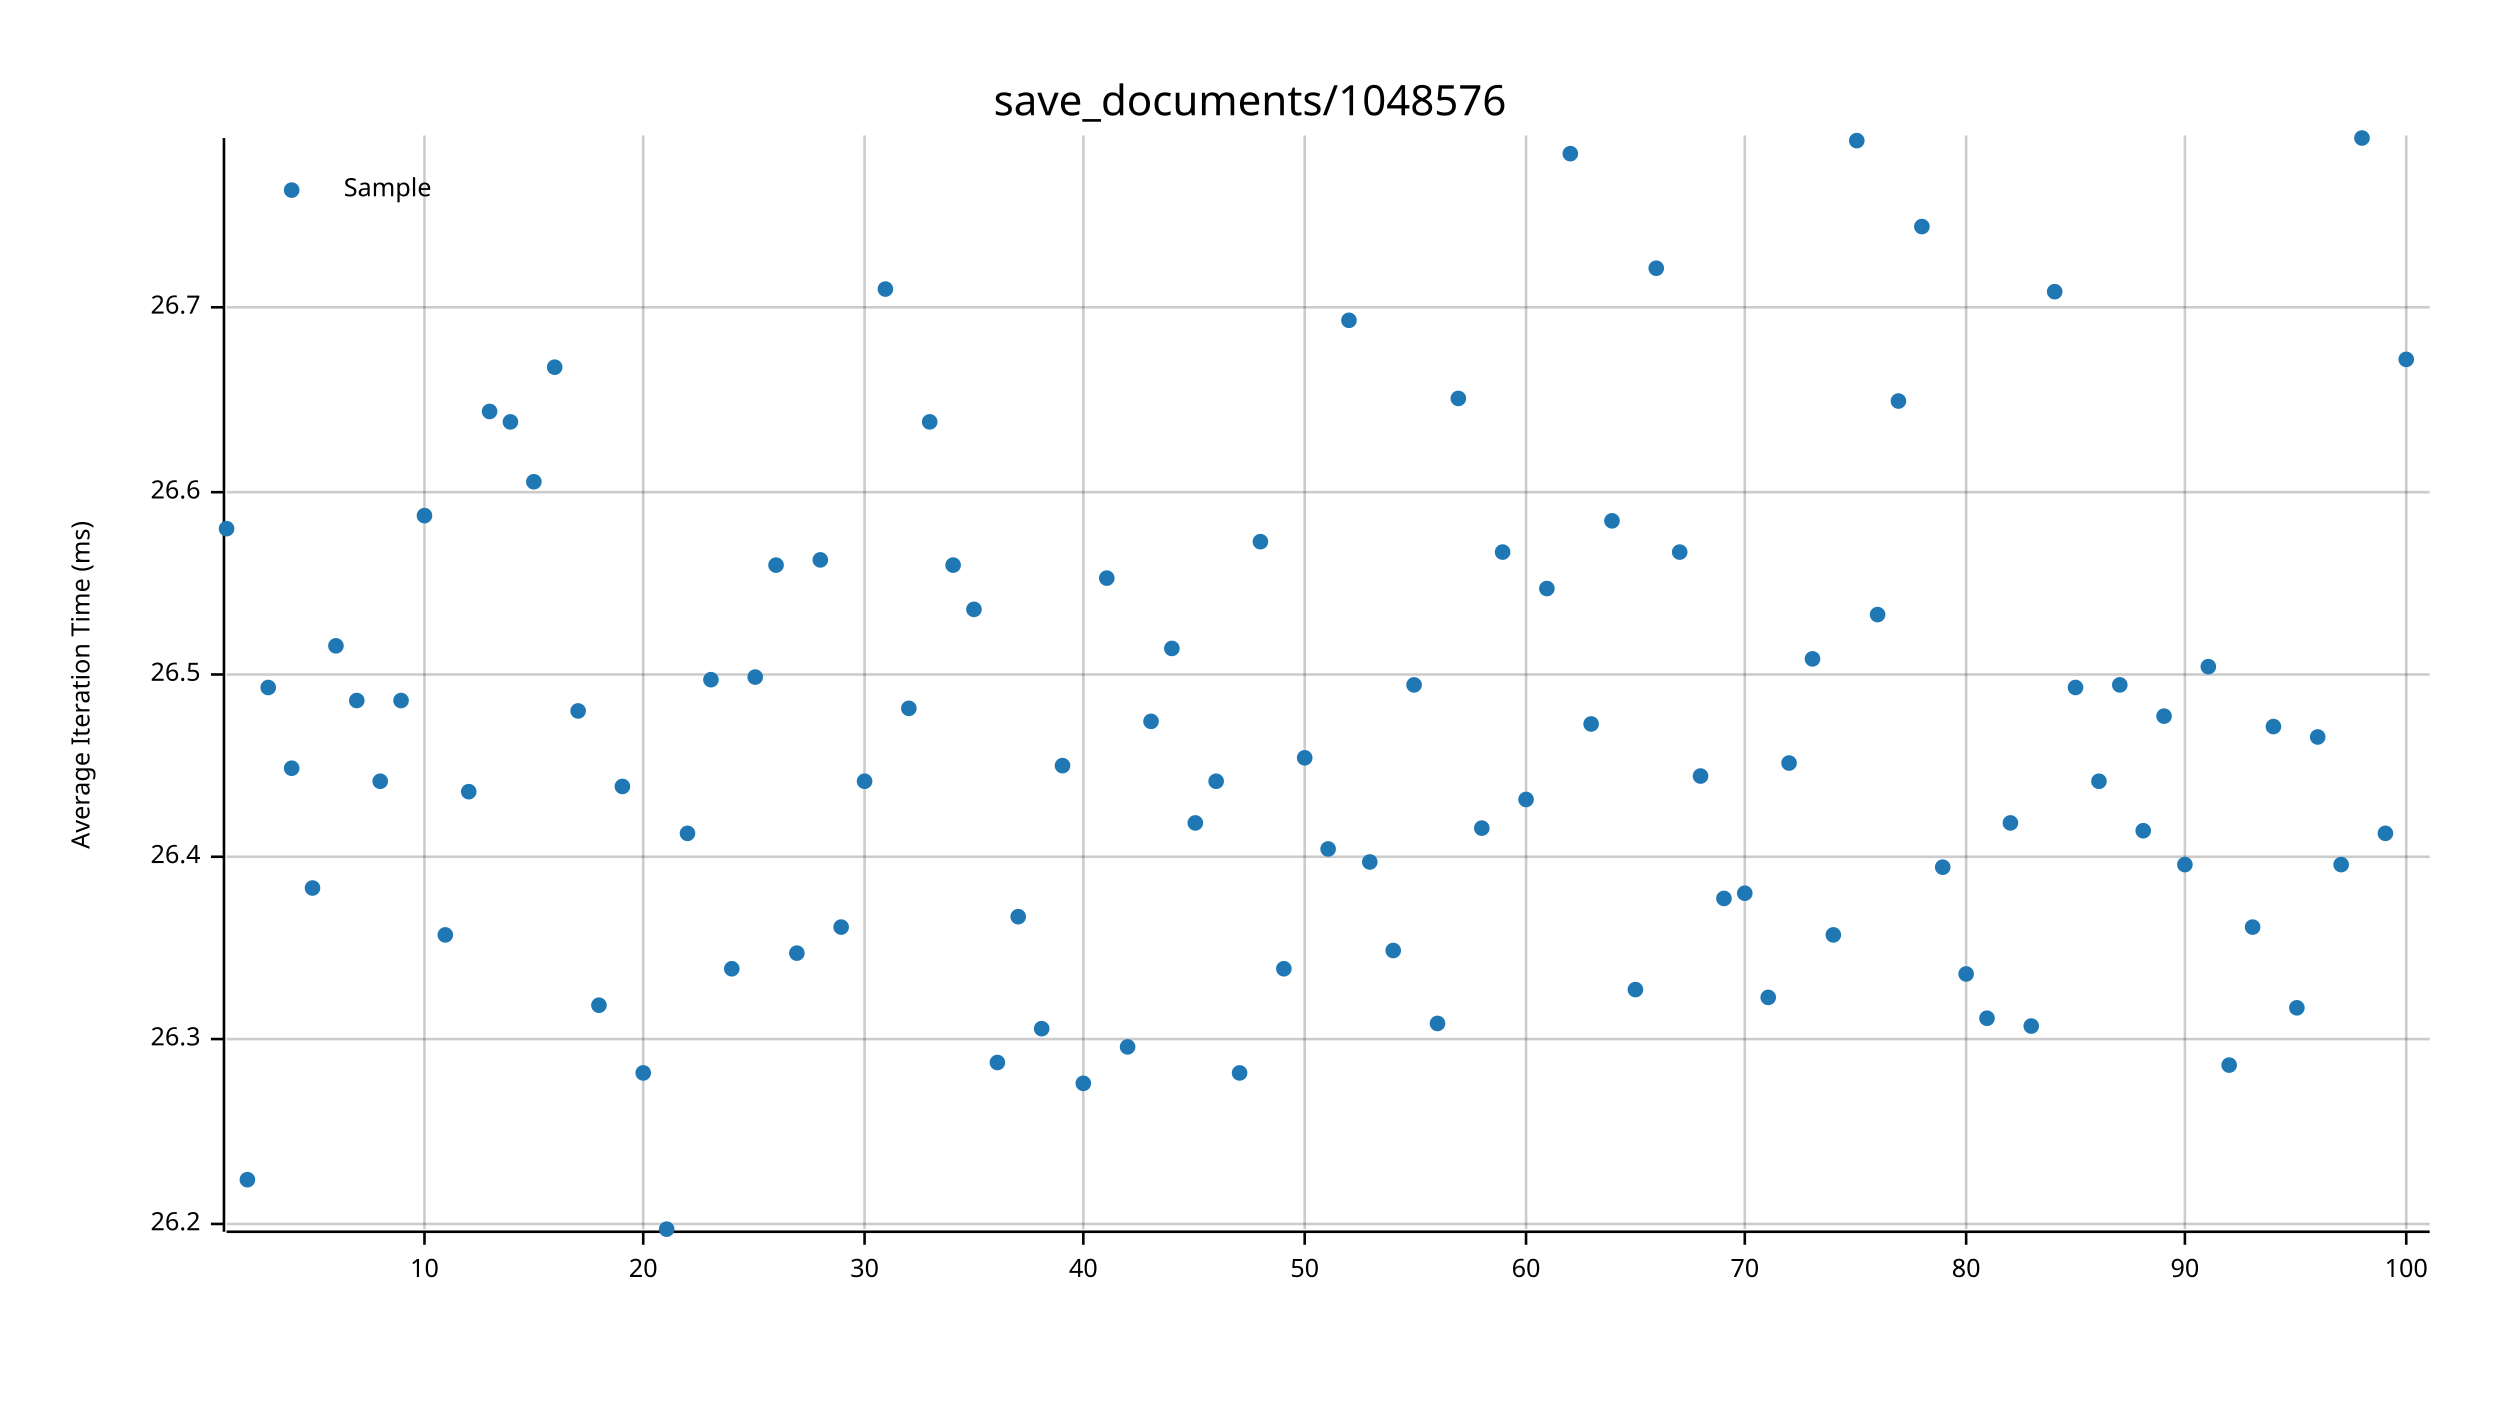
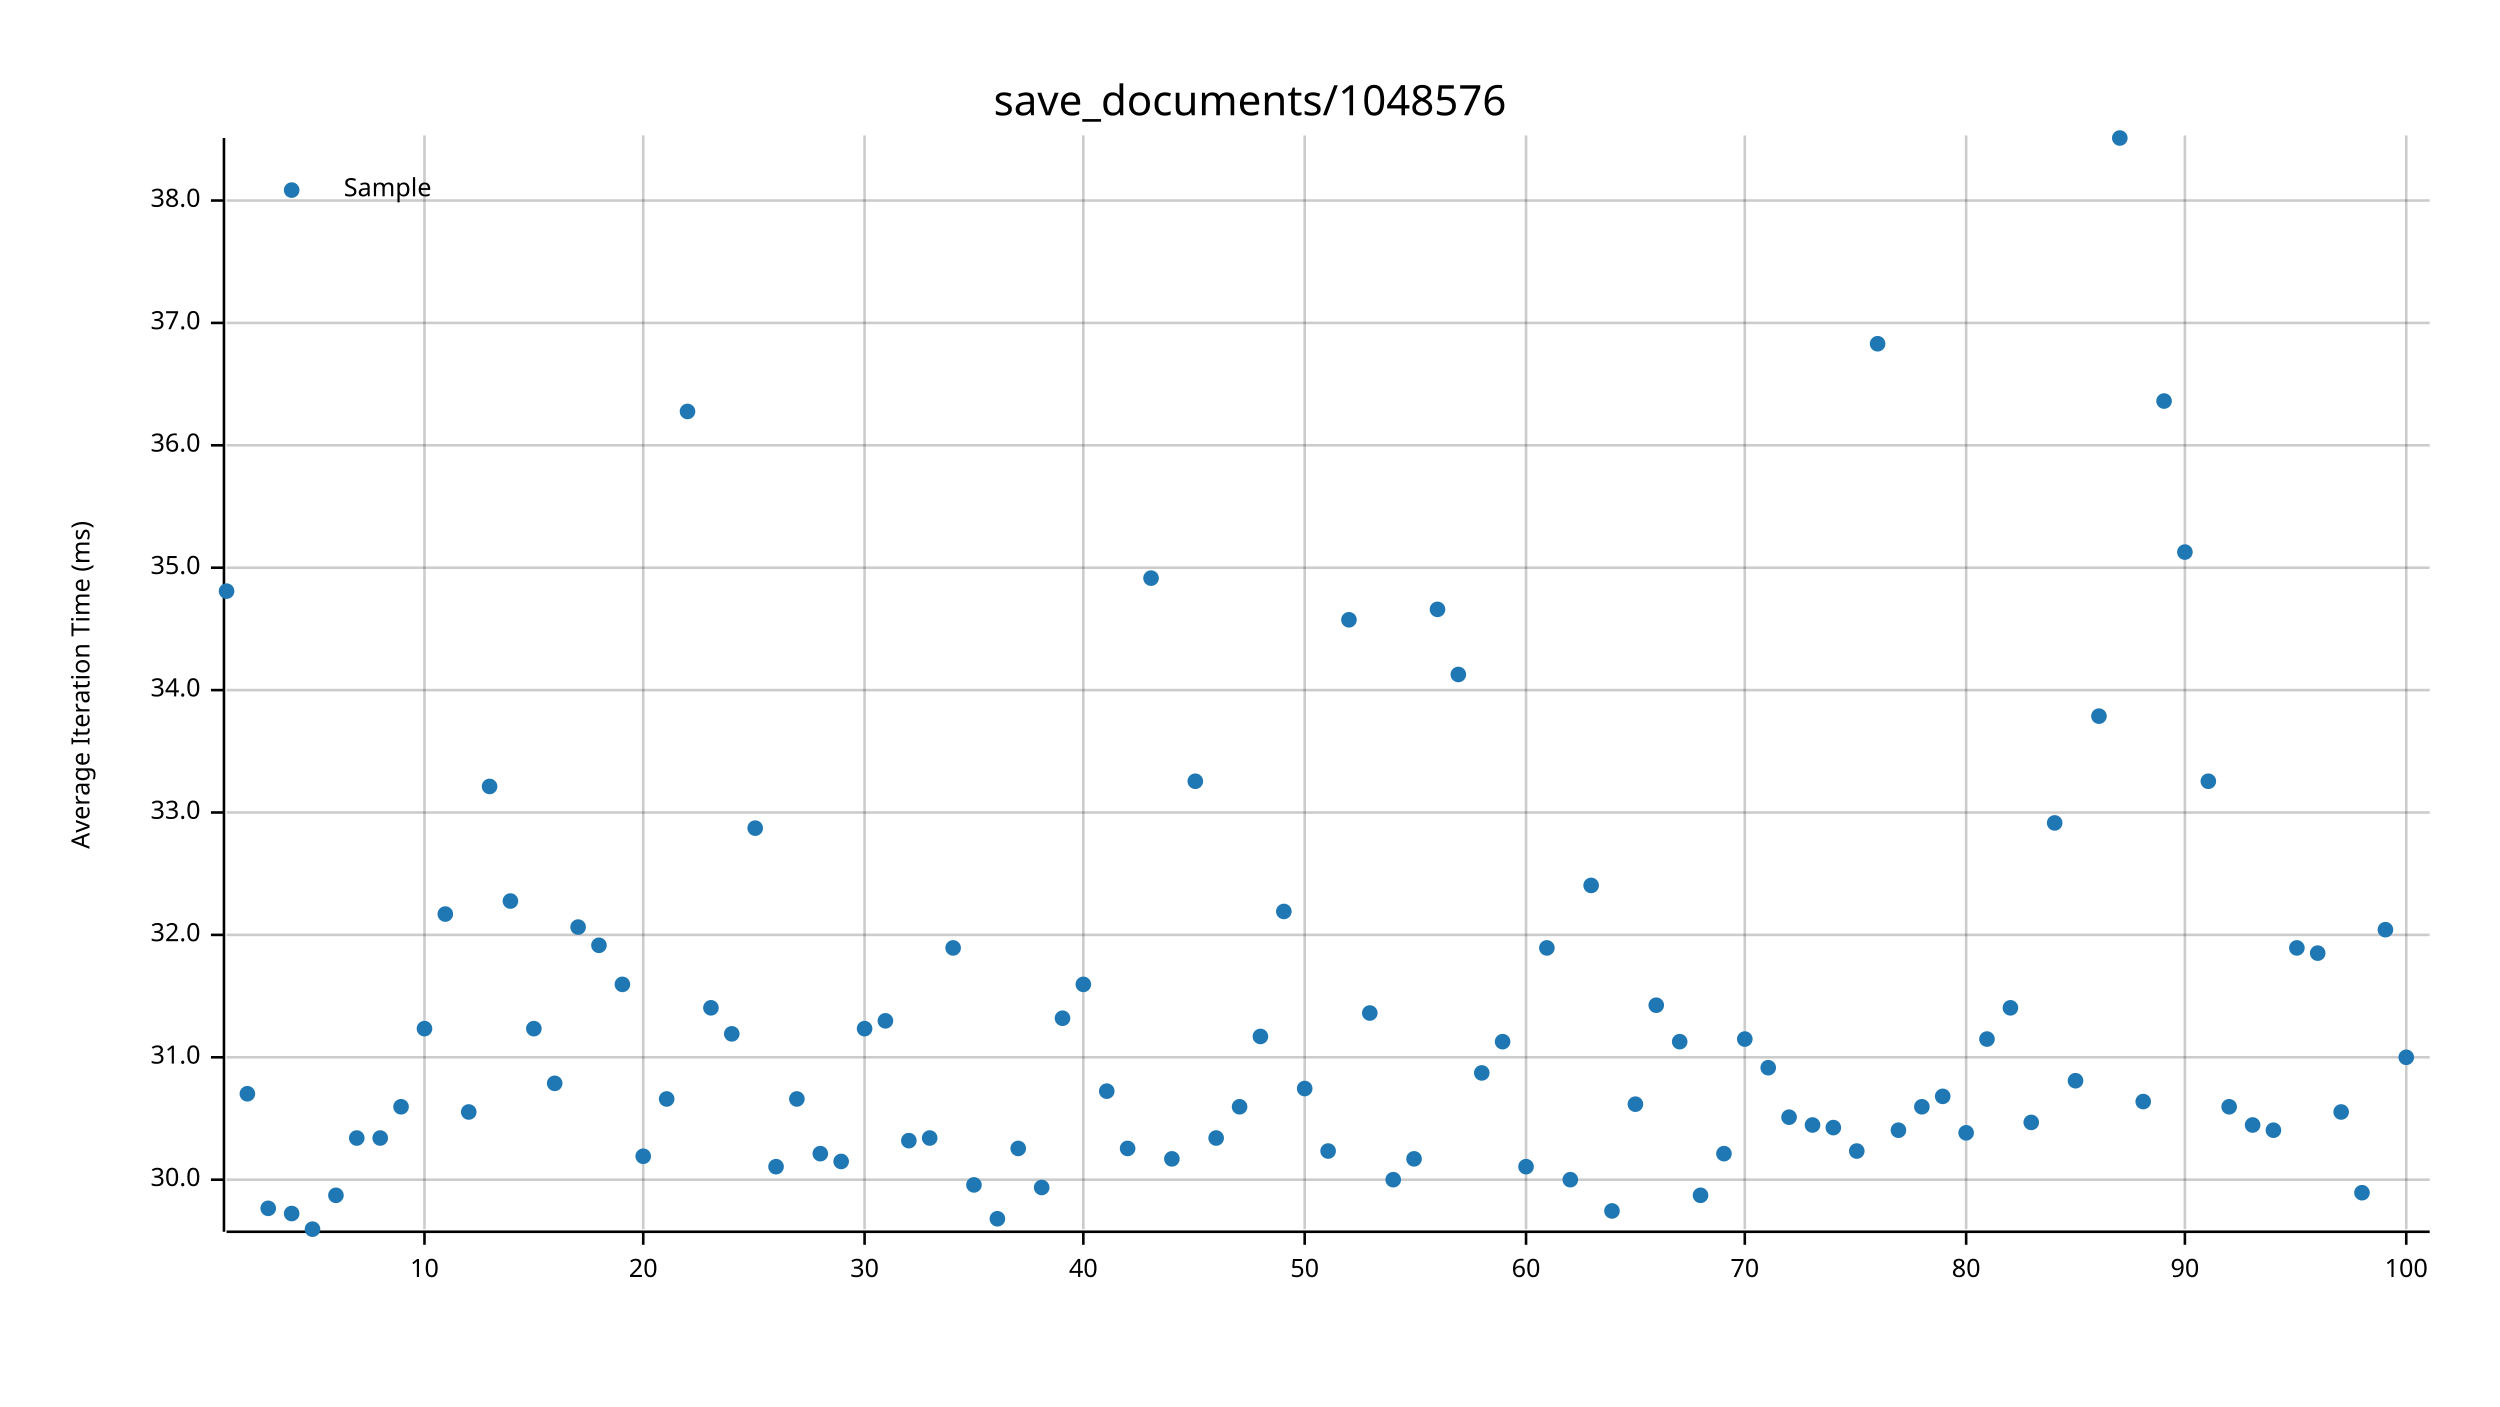
<svg xmlns="http://www.w3.org/2000/svg" width="960" height="540" viewBox="0 0 960 540">
  <text x="480" y="32" dy="0.76em" text-anchor="middle" font-family="sans-serif" font-size="16.129" opacity="1" fill="#000000">
save_documents/1048576
</text>
  <text x="27" y="263" dy="0.76em" text-anchor="middle" font-family="sans-serif" font-size="9.677" opacity="1" fill="#000000" transform="rotate(270, 27, 263)">
Average Iteration Time (ms)
</text>
  <line opacity="0.2" stroke="#000000" stroke-width="1" x1="163" y1="472" x2="163" y2="52" />
  <line opacity="0.2" stroke="#000000" stroke-width="1" x1="247" y1="472" x2="247" y2="52" />
  <line opacity="0.2" stroke="#000000" stroke-width="1" x1="332" y1="472" x2="332" y2="52" />
  <line opacity="0.2" stroke="#000000" stroke-width="1" x1="416" y1="472" x2="416" y2="52" />
  <line opacity="0.2" stroke="#000000" stroke-width="1" x1="501" y1="472" x2="501" y2="52" />
  <line opacity="0.2" stroke="#000000" stroke-width="1" x1="586" y1="472" x2="586" y2="52" />
  <line opacity="0.2" stroke="#000000" stroke-width="1" x1="670" y1="472" x2="670" y2="52" />
  <line opacity="0.2" stroke="#000000" stroke-width="1" x1="755" y1="472" x2="755" y2="52" />
  <line opacity="0.2" stroke="#000000" stroke-width="1" x1="839" y1="472" x2="839" y2="52" />
  <line opacity="0.2" stroke="#000000" stroke-width="1" x1="924" y1="472" x2="924" y2="52" />
-   <line opacity="0.2" stroke="#000000" stroke-width="1" x1="87" y1="470" x2="933" y2="470" />
-   <line opacity="0.2" stroke="#000000" stroke-width="1" x1="87" y1="399" x2="933" y2="399" />
-   <line opacity="0.2" stroke="#000000" stroke-width="1" x1="87" y1="329" x2="933" y2="329" />
-   <line opacity="0.2" stroke="#000000" stroke-width="1" x1="87" y1="259" x2="933" y2="259" />
-   <line opacity="0.2" stroke="#000000" stroke-width="1" x1="87" y1="189" x2="933" y2="189" />
-   <line opacity="0.2" stroke="#000000" stroke-width="1" x1="87" y1="118" x2="933" y2="118" />
+   <line opacity="0.2" stroke="#000000" stroke-width="1" x1="87" y1="453" x2="933" y2="453" />
+   <line opacity="0.2" stroke="#000000" stroke-width="1" x1="87" y1="406" x2="933" y2="406" />
+   <line opacity="0.2" stroke="#000000" stroke-width="1" x1="87" y1="359" x2="933" y2="359" />
+   <line opacity="0.2" stroke="#000000" stroke-width="1" x1="87" y1="312" x2="933" y2="312" />
+   <line opacity="0.2" stroke="#000000" stroke-width="1" x1="87" y1="265" x2="933" y2="265" />
+   <line opacity="0.2" stroke="#000000" stroke-width="1" x1="87" y1="218" x2="933" y2="218" />
+   <line opacity="0.2" stroke="#000000" stroke-width="1" x1="87" y1="171" x2="933" y2="171" />
+   <line opacity="0.2" stroke="#000000" stroke-width="1" x1="87" y1="124" x2="933" y2="124" />
+   <line opacity="0.2" stroke="#000000" stroke-width="1" x1="87" y1="77" x2="933" y2="77" />
  <polyline fill="none" opacity="1" stroke="#000000" stroke-width="1" points="86,53 86,473 " />
-   <text x="77" y="470" dy="0.5ex" text-anchor="end" font-family="sans-serif" font-size="9.677" opacity="1" fill="#000000">
- 26.2
- </text>
-   <polyline fill="none" opacity="1" stroke="#000000" stroke-width="1" points="81,470 86,470 " />
-   <text x="77" y="399" dy="0.5ex" text-anchor="end" font-family="sans-serif" font-size="9.677" opacity="1" fill="#000000">
- 26.3
- </text>
-   <polyline fill="none" opacity="1" stroke="#000000" stroke-width="1" points="81,399 86,399 " />
-   <text x="77" y="329" dy="0.5ex" text-anchor="end" font-family="sans-serif" font-size="9.677" opacity="1" fill="#000000">
- 26.4
- </text>
-   <polyline fill="none" opacity="1" stroke="#000000" stroke-width="1" points="81,329 86,329 " />
-   <text x="77" y="259" dy="0.5ex" text-anchor="end" font-family="sans-serif" font-size="9.677" opacity="1" fill="#000000">
- 26.5
- </text>
-   <polyline fill="none" opacity="1" stroke="#000000" stroke-width="1" points="81,259 86,259 " />
-   <text x="77" y="189" dy="0.5ex" text-anchor="end" font-family="sans-serif" font-size="9.677" opacity="1" fill="#000000">
- 26.6
- </text>
-   <polyline fill="none" opacity="1" stroke="#000000" stroke-width="1" points="81,189 86,189 " />
-   <text x="77" y="118" dy="0.5ex" text-anchor="end" font-family="sans-serif" font-size="9.677" opacity="1" fill="#000000">
- 26.7
- </text>
-   <polyline fill="none" opacity="1" stroke="#000000" stroke-width="1" points="81,118 86,118 " />
+   <text x="77" y="453" dy="0.5ex" text-anchor="end" font-family="sans-serif" font-size="9.677" opacity="1" fill="#000000">
+ 30.0
+ </text>
+   <polyline fill="none" opacity="1" stroke="#000000" stroke-width="1" points="81,453 86,453 " />
+   <text x="77" y="406" dy="0.5ex" text-anchor="end" font-family="sans-serif" font-size="9.677" opacity="1" fill="#000000">
+ 31.0
+ </text>
+   <polyline fill="none" opacity="1" stroke="#000000" stroke-width="1" points="81,406 86,406 " />
+   <text x="77" y="359" dy="0.5ex" text-anchor="end" font-family="sans-serif" font-size="9.677" opacity="1" fill="#000000">
+ 32.0
+ </text>
+   <polyline fill="none" opacity="1" stroke="#000000" stroke-width="1" points="81,359 86,359 " />
+   <text x="77" y="312" dy="0.5ex" text-anchor="end" font-family="sans-serif" font-size="9.677" opacity="1" fill="#000000">
+ 33.0
+ </text>
+   <polyline fill="none" opacity="1" stroke="#000000" stroke-width="1" points="81,312 86,312 " />
+   <text x="77" y="265" dy="0.5ex" text-anchor="end" font-family="sans-serif" font-size="9.677" opacity="1" fill="#000000">
+ 34.0
+ </text>
+   <polyline fill="none" opacity="1" stroke="#000000" stroke-width="1" points="81,265 86,265 " />
+   <text x="77" y="218" dy="0.5ex" text-anchor="end" font-family="sans-serif" font-size="9.677" opacity="1" fill="#000000">
+ 35.0
+ </text>
+   <polyline fill="none" opacity="1" stroke="#000000" stroke-width="1" points="81,218 86,218 " />
+   <text x="77" y="171" dy="0.5ex" text-anchor="end" font-family="sans-serif" font-size="9.677" opacity="1" fill="#000000">
+ 36.0
+ </text>
+   <polyline fill="none" opacity="1" stroke="#000000" stroke-width="1" points="81,171 86,171 " />
+   <text x="77" y="124" dy="0.5ex" text-anchor="end" font-family="sans-serif" font-size="9.677" opacity="1" fill="#000000">
+ 37.0
+ </text>
+   <polyline fill="none" opacity="1" stroke="#000000" stroke-width="1" points="81,124 86,124 " />
+   <text x="77" y="77" dy="0.5ex" text-anchor="end" font-family="sans-serif" font-size="9.677" opacity="1" fill="#000000">
+ 38.0
+ </text>
+   <polyline fill="none" opacity="1" stroke="#000000" stroke-width="1" points="81,77 86,77 " />
  <polyline fill="none" opacity="1" stroke="#000000" stroke-width="1" points="87,473 933,473 " />
  <text x="163" y="483" dy="0.76em" text-anchor="middle" font-family="sans-serif" font-size="9.677" opacity="1" fill="#000000">
10
</text>
  <polyline fill="none" opacity="1" stroke="#000000" stroke-width="1" points="163,473 163,478 " />
  <text x="247" y="483" dy="0.76em" text-anchor="middle" font-family="sans-serif" font-size="9.677" opacity="1" fill="#000000">
20
</text>
  <polyline fill="none" opacity="1" stroke="#000000" stroke-width="1" points="247,473 247,478 " />
  <text x="332" y="483" dy="0.76em" text-anchor="middle" font-family="sans-serif" font-size="9.677" opacity="1" fill="#000000">
30
</text>
  <polyline fill="none" opacity="1" stroke="#000000" stroke-width="1" points="332,473 332,478 " />
  <text x="416" y="483" dy="0.76em" text-anchor="middle" font-family="sans-serif" font-size="9.677" opacity="1" fill="#000000">
40
</text>
  <polyline fill="none" opacity="1" stroke="#000000" stroke-width="1" points="416,473 416,478 " />
  <text x="501" y="483" dy="0.76em" text-anchor="middle" font-family="sans-serif" font-size="9.677" opacity="1" fill="#000000">
50
</text>
  <polyline fill="none" opacity="1" stroke="#000000" stroke-width="1" points="501,473 501,478 " />
  <text x="586" y="483" dy="0.76em" text-anchor="middle" font-family="sans-serif" font-size="9.677" opacity="1" fill="#000000">
60
</text>
  <polyline fill="none" opacity="1" stroke="#000000" stroke-width="1" points="586,473 586,478 " />
  <text x="670" y="483" dy="0.76em" text-anchor="middle" font-family="sans-serif" font-size="9.677" opacity="1" fill="#000000">
70
</text>
  <polyline fill="none" opacity="1" stroke="#000000" stroke-width="1" points="670,473 670,478 " />
  <text x="755" y="483" dy="0.76em" text-anchor="middle" font-family="sans-serif" font-size="9.677" opacity="1" fill="#000000">
80
</text>
  <polyline fill="none" opacity="1" stroke="#000000" stroke-width="1" points="755,473 755,478 " />
  <text x="839" y="483" dy="0.76em" text-anchor="middle" font-family="sans-serif" font-size="9.677" opacity="1" fill="#000000">
90
</text>
  <polyline fill="none" opacity="1" stroke="#000000" stroke-width="1" points="839,473 839,478 " />
  <text x="924" y="483" dy="0.76em" text-anchor="middle" font-family="sans-serif" font-size="9.677" opacity="1" fill="#000000">
100
</text>
  <polyline fill="none" opacity="1" stroke="#000000" stroke-width="1" points="924,473 924,478 " />
-   <circle cx="87" cy="203" r="3" opacity="1" fill="#1F78B4" stroke="none" stroke-width="1" />
-   <circle cx="95" cy="453" r="3" opacity="1" fill="#1F78B4" stroke="none" stroke-width="1" />
-   <circle cx="103" cy="264" r="3" opacity="1" fill="#1F78B4" stroke="none" stroke-width="1" />
-   <circle cx="112" cy="295" r="3" opacity="1" fill="#1F78B4" stroke="none" stroke-width="1" />
-   <circle cx="120" cy="341" r="3" opacity="1" fill="#1F78B4" stroke="none" stroke-width="1" />
-   <circle cx="129" cy="248" r="3" opacity="1" fill="#1F78B4" stroke="none" stroke-width="1" />
-   <circle cx="137" cy="269" r="3" opacity="1" fill="#1F78B4" stroke="none" stroke-width="1" />
-   <circle cx="146" cy="300" r="3" opacity="1" fill="#1F78B4" stroke="none" stroke-width="1" />
-   <circle cx="154" cy="269" r="3" opacity="1" fill="#1F78B4" stroke="none" stroke-width="1" />
-   <circle cx="163" cy="198" r="3" opacity="1" fill="#1F78B4" stroke="none" stroke-width="1" />
-   <circle cx="171" cy="359" r="3" opacity="1" fill="#1F78B4" stroke="none" stroke-width="1" />
-   <circle cx="180" cy="304" r="3" opacity="1" fill="#1F78B4" stroke="none" stroke-width="1" />
-   <circle cx="188" cy="158" r="3" opacity="1" fill="#1F78B4" stroke="none" stroke-width="1" />
-   <circle cx="196" cy="162" r="3" opacity="1" fill="#1F78B4" stroke="none" stroke-width="1" />
-   <circle cx="205" cy="185" r="3" opacity="1" fill="#1F78B4" stroke="none" stroke-width="1" />
-   <circle cx="213" cy="141" r="3" opacity="1" fill="#1F78B4" stroke="none" stroke-width="1" />
-   <circle cx="222" cy="273" r="3" opacity="1" fill="#1F78B4" stroke="none" stroke-width="1" />
-   <circle cx="230" cy="386" r="3" opacity="1" fill="#1F78B4" stroke="none" stroke-width="1" />
-   <circle cx="239" cy="302" r="3" opacity="1" fill="#1F78B4" stroke="none" stroke-width="1" />
-   <circle cx="247" cy="412" r="3" opacity="1" fill="#1F78B4" stroke="none" stroke-width="1" />
-   <circle cx="256" cy="472" r="3" opacity="1" fill="#1F78B4" stroke="none" stroke-width="1" />
-   <circle cx="264" cy="320" r="3" opacity="1" fill="#1F78B4" stroke="none" stroke-width="1" />
-   <circle cx="273" cy="261" r="3" opacity="1" fill="#1F78B4" stroke="none" stroke-width="1" />
-   <circle cx="281" cy="372" r="3" opacity="1" fill="#1F78B4" stroke="none" stroke-width="1" />
-   <circle cx="290" cy="260" r="3" opacity="1" fill="#1F78B4" stroke="none" stroke-width="1" />
-   <circle cx="298" cy="217" r="3" opacity="1" fill="#1F78B4" stroke="none" stroke-width="1" />
-   <circle cx="306" cy="366" r="3" opacity="1" fill="#1F78B4" stroke="none" stroke-width="1" />
-   <circle cx="315" cy="215" r="3" opacity="1" fill="#1F78B4" stroke="none" stroke-width="1" />
-   <circle cx="323" cy="356" r="3" opacity="1" fill="#1F78B4" stroke="none" stroke-width="1" />
-   <circle cx="332" cy="300" r="3" opacity="1" fill="#1F78B4" stroke="none" stroke-width="1" />
-   <circle cx="340" cy="111" r="3" opacity="1" fill="#1F78B4" stroke="none" stroke-width="1" />
-   <circle cx="349" cy="272" r="3" opacity="1" fill="#1F78B4" stroke="none" stroke-width="1" />
-   <circle cx="357" cy="162" r="3" opacity="1" fill="#1F78B4" stroke="none" stroke-width="1" />
-   <circle cx="366" cy="217" r="3" opacity="1" fill="#1F78B4" stroke="none" stroke-width="1" />
-   <circle cx="374" cy="234" r="3" opacity="1" fill="#1F78B4" stroke="none" stroke-width="1" />
-   <circle cx="383" cy="408" r="3" opacity="1" fill="#1F78B4" stroke="none" stroke-width="1" />
-   <circle cx="391" cy="352" r="3" opacity="1" fill="#1F78B4" stroke="none" stroke-width="1" />
-   <circle cx="400" cy="395" r="3" opacity="1" fill="#1F78B4" stroke="none" stroke-width="1" />
-   <circle cx="408" cy="294" r="3" opacity="1" fill="#1F78B4" stroke="none" stroke-width="1" />
-   <circle cx="416" cy="416" r="3" opacity="1" fill="#1F78B4" stroke="none" stroke-width="1" />
-   <circle cx="425" cy="222" r="3" opacity="1" fill="#1F78B4" stroke="none" stroke-width="1" />
-   <circle cx="433" cy="402" r="3" opacity="1" fill="#1F78B4" stroke="none" stroke-width="1" />
-   <circle cx="442" cy="277" r="3" opacity="1" fill="#1F78B4" stroke="none" stroke-width="1" />
-   <circle cx="450" cy="249" r="3" opacity="1" fill="#1F78B4" stroke="none" stroke-width="1" />
-   <circle cx="459" cy="316" r="3" opacity="1" fill="#1F78B4" stroke="none" stroke-width="1" />
-   <circle cx="467" cy="300" r="3" opacity="1" fill="#1F78B4" stroke="none" stroke-width="1" />
-   <circle cx="476" cy="412" r="3" opacity="1" fill="#1F78B4" stroke="none" stroke-width="1" />
-   <circle cx="484" cy="208" r="3" opacity="1" fill="#1F78B4" stroke="none" stroke-width="1" />
-   <circle cx="493" cy="372" r="3" opacity="1" fill="#1F78B4" stroke="none" stroke-width="1" />
-   <circle cx="501" cy="291" r="3" opacity="1" fill="#1F78B4" stroke="none" stroke-width="1" />
-   <circle cx="510" cy="326" r="3" opacity="1" fill="#1F78B4" stroke="none" stroke-width="1" />
-   <circle cx="518" cy="123" r="3" opacity="1" fill="#1F78B4" stroke="none" stroke-width="1" />
-   <circle cx="526" cy="331" r="3" opacity="1" fill="#1F78B4" stroke="none" stroke-width="1" />
-   <circle cx="535" cy="365" r="3" opacity="1" fill="#1F78B4" stroke="none" stroke-width="1" />
-   <circle cx="543" cy="263" r="3" opacity="1" fill="#1F78B4" stroke="none" stroke-width="1" />
-   <circle cx="552" cy="393" r="3" opacity="1" fill="#1F78B4" stroke="none" stroke-width="1" />
-   <circle cx="560" cy="153" r="3" opacity="1" fill="#1F78B4" stroke="none" stroke-width="1" />
-   <circle cx="569" cy="318" r="3" opacity="1" fill="#1F78B4" stroke="none" stroke-width="1" />
-   <circle cx="577" cy="212" r="3" opacity="1" fill="#1F78B4" stroke="none" stroke-width="1" />
-   <circle cx="586" cy="307" r="3" opacity="1" fill="#1F78B4" stroke="none" stroke-width="1" />
-   <circle cx="594" cy="226" r="3" opacity="1" fill="#1F78B4" stroke="none" stroke-width="1" />
-   <circle cx="603" cy="59" r="3" opacity="1" fill="#1F78B4" stroke="none" stroke-width="1" />
-   <circle cx="611" cy="278" r="3" opacity="1" fill="#1F78B4" stroke="none" stroke-width="1" />
-   <circle cx="619" cy="200" r="3" opacity="1" fill="#1F78B4" stroke="none" stroke-width="1" />
-   <circle cx="628" cy="380" r="3" opacity="1" fill="#1F78B4" stroke="none" stroke-width="1" />
-   <circle cx="636" cy="103" r="3" opacity="1" fill="#1F78B4" stroke="none" stroke-width="1" />
-   <circle cx="645" cy="212" r="3" opacity="1" fill="#1F78B4" stroke="none" stroke-width="1" />
-   <circle cx="653" cy="298" r="3" opacity="1" fill="#1F78B4" stroke="none" stroke-width="1" />
-   <circle cx="662" cy="345" r="3" opacity="1" fill="#1F78B4" stroke="none" stroke-width="1" />
-   <circle cx="670" cy="343" r="3" opacity="1" fill="#1F78B4" stroke="none" stroke-width="1" />
-   <circle cx="679" cy="383" r="3" opacity="1" fill="#1F78B4" stroke="none" stroke-width="1" />
-   <circle cx="687" cy="293" r="3" opacity="1" fill="#1F78B4" stroke="none" stroke-width="1" />
-   <circle cx="696" cy="253" r="3" opacity="1" fill="#1F78B4" stroke="none" stroke-width="1" />
-   <circle cx="704" cy="359" r="3" opacity="1" fill="#1F78B4" stroke="none" stroke-width="1" />
-   <circle cx="713" cy="54" r="3" opacity="1" fill="#1F78B4" stroke="none" stroke-width="1" />
-   <circle cx="721" cy="236" r="3" opacity="1" fill="#1F78B4" stroke="none" stroke-width="1" />
-   <circle cx="729" cy="154" r="3" opacity="1" fill="#1F78B4" stroke="none" stroke-width="1" />
-   <circle cx="738" cy="87" r="3" opacity="1" fill="#1F78B4" stroke="none" stroke-width="1" />
-   <circle cx="746" cy="333" r="3" opacity="1" fill="#1F78B4" stroke="none" stroke-width="1" />
-   <circle cx="755" cy="374" r="3" opacity="1" fill="#1F78B4" stroke="none" stroke-width="1" />
-   <circle cx="763" cy="391" r="3" opacity="1" fill="#1F78B4" stroke="none" stroke-width="1" />
-   <circle cx="772" cy="316" r="3" opacity="1" fill="#1F78B4" stroke="none" stroke-width="1" />
-   <circle cx="780" cy="394" r="3" opacity="1" fill="#1F78B4" stroke="none" stroke-width="1" />
-   <circle cx="789" cy="112" r="3" opacity="1" fill="#1F78B4" stroke="none" stroke-width="1" />
-   <circle cx="797" cy="264" r="3" opacity="1" fill="#1F78B4" stroke="none" stroke-width="1" />
-   <circle cx="806" cy="300" r="3" opacity="1" fill="#1F78B4" stroke="none" stroke-width="1" />
-   <circle cx="814" cy="263" r="3" opacity="1" fill="#1F78B4" stroke="none" stroke-width="1" />
-   <circle cx="823" cy="319" r="3" opacity="1" fill="#1F78B4" stroke="none" stroke-width="1" />
-   <circle cx="831" cy="275" r="3" opacity="1" fill="#1F78B4" stroke="none" stroke-width="1" />
-   <circle cx="839" cy="332" r="3" opacity="1" fill="#1F78B4" stroke="none" stroke-width="1" />
-   <circle cx="848" cy="256" r="3" opacity="1" fill="#1F78B4" stroke="none" stroke-width="1" />
-   <circle cx="856" cy="409" r="3" opacity="1" fill="#1F78B4" stroke="none" stroke-width="1" />
-   <circle cx="865" cy="356" r="3" opacity="1" fill="#1F78B4" stroke="none" stroke-width="1" />
-   <circle cx="873" cy="279" r="3" opacity="1" fill="#1F78B4" stroke="none" stroke-width="1" />
-   <circle cx="882" cy="387" r="3" opacity="1" fill="#1F78B4" stroke="none" stroke-width="1" />
-   <circle cx="890" cy="283" r="3" opacity="1" fill="#1F78B4" stroke="none" stroke-width="1" />
-   <circle cx="899" cy="332" r="3" opacity="1" fill="#1F78B4" stroke="none" stroke-width="1" />
-   <circle cx="907" cy="53" r="3" opacity="1" fill="#1F78B4" stroke="none" stroke-width="1" />
-   <circle cx="916" cy="320" r="3" opacity="1" fill="#1F78B4" stroke="none" stroke-width="1" />
-   <circle cx="924" cy="138" r="3" opacity="1" fill="#1F78B4" stroke="none" stroke-width="1" />
+   <circle cx="87" cy="227" r="3" opacity="1" fill="#1F78B4" stroke="none" stroke-width="1" />
+   <circle cx="95" cy="420" r="3" opacity="1" fill="#1F78B4" stroke="none" stroke-width="1" />
+   <circle cx="103" cy="464" r="3" opacity="1" fill="#1F78B4" stroke="none" stroke-width="1" />
+   <circle cx="112" cy="466" r="3" opacity="1" fill="#1F78B4" stroke="none" stroke-width="1" />
+   <circle cx="120" cy="472" r="3" opacity="1" fill="#1F78B4" stroke="none" stroke-width="1" />
+   <circle cx="129" cy="459" r="3" opacity="1" fill="#1F78B4" stroke="none" stroke-width="1" />
+   <circle cx="137" cy="437" r="3" opacity="1" fill="#1F78B4" stroke="none" stroke-width="1" />
+   <circle cx="146" cy="437" r="3" opacity="1" fill="#1F78B4" stroke="none" stroke-width="1" />
+   <circle cx="154" cy="425" r="3" opacity="1" fill="#1F78B4" stroke="none" stroke-width="1" />
+   <circle cx="163" cy="395" r="3" opacity="1" fill="#1F78B4" stroke="none" stroke-width="1" />
+   <circle cx="171" cy="351" r="3" opacity="1" fill="#1F78B4" stroke="none" stroke-width="1" />
+   <circle cx="180" cy="427" r="3" opacity="1" fill="#1F78B4" stroke="none" stroke-width="1" />
+   <circle cx="188" cy="302" r="3" opacity="1" fill="#1F78B4" stroke="none" stroke-width="1" />
+   <circle cx="196" cy="346" r="3" opacity="1" fill="#1F78B4" stroke="none" stroke-width="1" />
+   <circle cx="205" cy="395" r="3" opacity="1" fill="#1F78B4" stroke="none" stroke-width="1" />
+   <circle cx="213" cy="416" r="3" opacity="1" fill="#1F78B4" stroke="none" stroke-width="1" />
+   <circle cx="222" cy="356" r="3" opacity="1" fill="#1F78B4" stroke="none" stroke-width="1" />
+   <circle cx="230" cy="363" r="3" opacity="1" fill="#1F78B4" stroke="none" stroke-width="1" />
+   <circle cx="239" cy="378" r="3" opacity="1" fill="#1F78B4" stroke="none" stroke-width="1" />
+   <circle cx="247" cy="444" r="3" opacity="1" fill="#1F78B4" stroke="none" stroke-width="1" />
+   <circle cx="256" cy="422" r="3" opacity="1" fill="#1F78B4" stroke="none" stroke-width="1" />
+   <circle cx="264" cy="158" r="3" opacity="1" fill="#1F78B4" stroke="none" stroke-width="1" />
+   <circle cx="273" cy="387" r="3" opacity="1" fill="#1F78B4" stroke="none" stroke-width="1" />
+   <circle cx="281" cy="397" r="3" opacity="1" fill="#1F78B4" stroke="none" stroke-width="1" />
+   <circle cx="290" cy="318" r="3" opacity="1" fill="#1F78B4" stroke="none" stroke-width="1" />
+   <circle cx="298" cy="448" r="3" opacity="1" fill="#1F78B4" stroke="none" stroke-width="1" />
+   <circle cx="306" cy="422" r="3" opacity="1" fill="#1F78B4" stroke="none" stroke-width="1" />
+   <circle cx="315" cy="443" r="3" opacity="1" fill="#1F78B4" stroke="none" stroke-width="1" />
+   <circle cx="323" cy="446" r="3" opacity="1" fill="#1F78B4" stroke="none" stroke-width="1" />
+   <circle cx="332" cy="395" r="3" opacity="1" fill="#1F78B4" stroke="none" stroke-width="1" />
+   <circle cx="340" cy="392" r="3" opacity="1" fill="#1F78B4" stroke="none" stroke-width="1" />
+   <circle cx="349" cy="438" r="3" opacity="1" fill="#1F78B4" stroke="none" stroke-width="1" />
+   <circle cx="357" cy="437" r="3" opacity="1" fill="#1F78B4" stroke="none" stroke-width="1" />
+   <circle cx="366" cy="364" r="3" opacity="1" fill="#1F78B4" stroke="none" stroke-width="1" />
+   <circle cx="374" cy="455" r="3" opacity="1" fill="#1F78B4" stroke="none" stroke-width="1" />
+   <circle cx="383" cy="468" r="3" opacity="1" fill="#1F78B4" stroke="none" stroke-width="1" />
+   <circle cx="391" cy="441" r="3" opacity="1" fill="#1F78B4" stroke="none" stroke-width="1" />
+   <circle cx="400" cy="456" r="3" opacity="1" fill="#1F78B4" stroke="none" stroke-width="1" />
+   <circle cx="408" cy="391" r="3" opacity="1" fill="#1F78B4" stroke="none" stroke-width="1" />
+   <circle cx="416" cy="378" r="3" opacity="1" fill="#1F78B4" stroke="none" stroke-width="1" />
+   <circle cx="425" cy="419" r="3" opacity="1" fill="#1F78B4" stroke="none" stroke-width="1" />
+   <circle cx="433" cy="441" r="3" opacity="1" fill="#1F78B4" stroke="none" stroke-width="1" />
+   <circle cx="442" cy="222" r="3" opacity="1" fill="#1F78B4" stroke="none" stroke-width="1" />
+   <circle cx="450" cy="445" r="3" opacity="1" fill="#1F78B4" stroke="none" stroke-width="1" />
+   <circle cx="459" cy="300" r="3" opacity="1" fill="#1F78B4" stroke="none" stroke-width="1" />
+   <circle cx="467" cy="437" r="3" opacity="1" fill="#1F78B4" stroke="none" stroke-width="1" />
+   <circle cx="476" cy="425" r="3" opacity="1" fill="#1F78B4" stroke="none" stroke-width="1" />
+   <circle cx="484" cy="398" r="3" opacity="1" fill="#1F78B4" stroke="none" stroke-width="1" />
+   <circle cx="493" cy="350" r="3" opacity="1" fill="#1F78B4" stroke="none" stroke-width="1" />
+   <circle cx="501" cy="418" r="3" opacity="1" fill="#1F78B4" stroke="none" stroke-width="1" />
+   <circle cx="510" cy="442" r="3" opacity="1" fill="#1F78B4" stroke="none" stroke-width="1" />
+   <circle cx="518" cy="238" r="3" opacity="1" fill="#1F78B4" stroke="none" stroke-width="1" />
+   <circle cx="526" cy="389" r="3" opacity="1" fill="#1F78B4" stroke="none" stroke-width="1" />
+   <circle cx="535" cy="453" r="3" opacity="1" fill="#1F78B4" stroke="none" stroke-width="1" />
+   <circle cx="543" cy="445" r="3" opacity="1" fill="#1F78B4" stroke="none" stroke-width="1" />
+   <circle cx="552" cy="234" r="3" opacity="1" fill="#1F78B4" stroke="none" stroke-width="1" />
+   <circle cx="560" cy="259" r="3" opacity="1" fill="#1F78B4" stroke="none" stroke-width="1" />
+   <circle cx="569" cy="412" r="3" opacity="1" fill="#1F78B4" stroke="none" stroke-width="1" />
+   <circle cx="577" cy="400" r="3" opacity="1" fill="#1F78B4" stroke="none" stroke-width="1" />
+   <circle cx="586" cy="448" r="3" opacity="1" fill="#1F78B4" stroke="none" stroke-width="1" />
+   <circle cx="594" cy="364" r="3" opacity="1" fill="#1F78B4" stroke="none" stroke-width="1" />
+   <circle cx="603" cy="453" r="3" opacity="1" fill="#1F78B4" stroke="none" stroke-width="1" />
+   <circle cx="611" cy="340" r="3" opacity="1" fill="#1F78B4" stroke="none" stroke-width="1" />
+   <circle cx="619" cy="465" r="3" opacity="1" fill="#1F78B4" stroke="none" stroke-width="1" />
+   <circle cx="628" cy="424" r="3" opacity="1" fill="#1F78B4" stroke="none" stroke-width="1" />
+   <circle cx="636" cy="386" r="3" opacity="1" fill="#1F78B4" stroke="none" stroke-width="1" />
+   <circle cx="645" cy="400" r="3" opacity="1" fill="#1F78B4" stroke="none" stroke-width="1" />
+   <circle cx="653" cy="459" r="3" opacity="1" fill="#1F78B4" stroke="none" stroke-width="1" />
+   <circle cx="662" cy="443" r="3" opacity="1" fill="#1F78B4" stroke="none" stroke-width="1" />
+   <circle cx="670" cy="399" r="3" opacity="1" fill="#1F78B4" stroke="none" stroke-width="1" />
+   <circle cx="679" cy="410" r="3" opacity="1" fill="#1F78B4" stroke="none" stroke-width="1" />
+   <circle cx="687" cy="429" r="3" opacity="1" fill="#1F78B4" stroke="none" stroke-width="1" />
+   <circle cx="696" cy="432" r="3" opacity="1" fill="#1F78B4" stroke="none" stroke-width="1" />
+   <circle cx="704" cy="433" r="3" opacity="1" fill="#1F78B4" stroke="none" stroke-width="1" />
+   <circle cx="713" cy="442" r="3" opacity="1" fill="#1F78B4" stroke="none" stroke-width="1" />
+   <circle cx="721" cy="132" r="3" opacity="1" fill="#1F78B4" stroke="none" stroke-width="1" />
+   <circle cx="729" cy="434" r="3" opacity="1" fill="#1F78B4" stroke="none" stroke-width="1" />
+   <circle cx="738" cy="425" r="3" opacity="1" fill="#1F78B4" stroke="none" stroke-width="1" />
+   <circle cx="746" cy="421" r="3" opacity="1" fill="#1F78B4" stroke="none" stroke-width="1" />
+   <circle cx="755" cy="435" r="3" opacity="1" fill="#1F78B4" stroke="none" stroke-width="1" />
+   <circle cx="763" cy="399" r="3" opacity="1" fill="#1F78B4" stroke="none" stroke-width="1" />
+   <circle cx="772" cy="387" r="3" opacity="1" fill="#1F78B4" stroke="none" stroke-width="1" />
+   <circle cx="780" cy="431" r="3" opacity="1" fill="#1F78B4" stroke="none" stroke-width="1" />
+   <circle cx="789" cy="316" r="3" opacity="1" fill="#1F78B4" stroke="none" stroke-width="1" />
+   <circle cx="797" cy="415" r="3" opacity="1" fill="#1F78B4" stroke="none" stroke-width="1" />
+   <circle cx="806" cy="275" r="3" opacity="1" fill="#1F78B4" stroke="none" stroke-width="1" />
+   <circle cx="814" cy="53" r="3" opacity="1" fill="#1F78B4" stroke="none" stroke-width="1" />
+   <circle cx="823" cy="423" r="3" opacity="1" fill="#1F78B4" stroke="none" stroke-width="1" />
+   <circle cx="831" cy="154" r="3" opacity="1" fill="#1F78B4" stroke="none" stroke-width="1" />
+   <circle cx="839" cy="212" r="3" opacity="1" fill="#1F78B4" stroke="none" stroke-width="1" />
+   <circle cx="848" cy="300" r="3" opacity="1" fill="#1F78B4" stroke="none" stroke-width="1" />
+   <circle cx="856" cy="425" r="3" opacity="1" fill="#1F78B4" stroke="none" stroke-width="1" />
+   <circle cx="865" cy="432" r="3" opacity="1" fill="#1F78B4" stroke="none" stroke-width="1" />
+   <circle cx="873" cy="434" r="3" opacity="1" fill="#1F78B4" stroke="none" stroke-width="1" />
+   <circle cx="882" cy="364" r="3" opacity="1" fill="#1F78B4" stroke="none" stroke-width="1" />
+   <circle cx="890" cy="366" r="3" opacity="1" fill="#1F78B4" stroke="none" stroke-width="1" />
+   <circle cx="899" cy="427" r="3" opacity="1" fill="#1F78B4" stroke="none" stroke-width="1" />
+   <circle cx="907" cy="458" r="3" opacity="1" fill="#1F78B4" stroke="none" stroke-width="1" />
+   <circle cx="916" cy="357" r="3" opacity="1" fill="#1F78B4" stroke="none" stroke-width="1" />
+   <circle cx="924" cy="406" r="3" opacity="1" fill="#1F78B4" stroke="none" stroke-width="1" />
  <text x="132" y="68" dy="0.76em" text-anchor="start" font-family="sans-serif" font-size="9.677" opacity="1" fill="#000000">
Sample
</text>
  <circle cx="112" cy="73" r="3" opacity="1" fill="#1F78B4" stroke="none" stroke-width="1" />
</svg>
